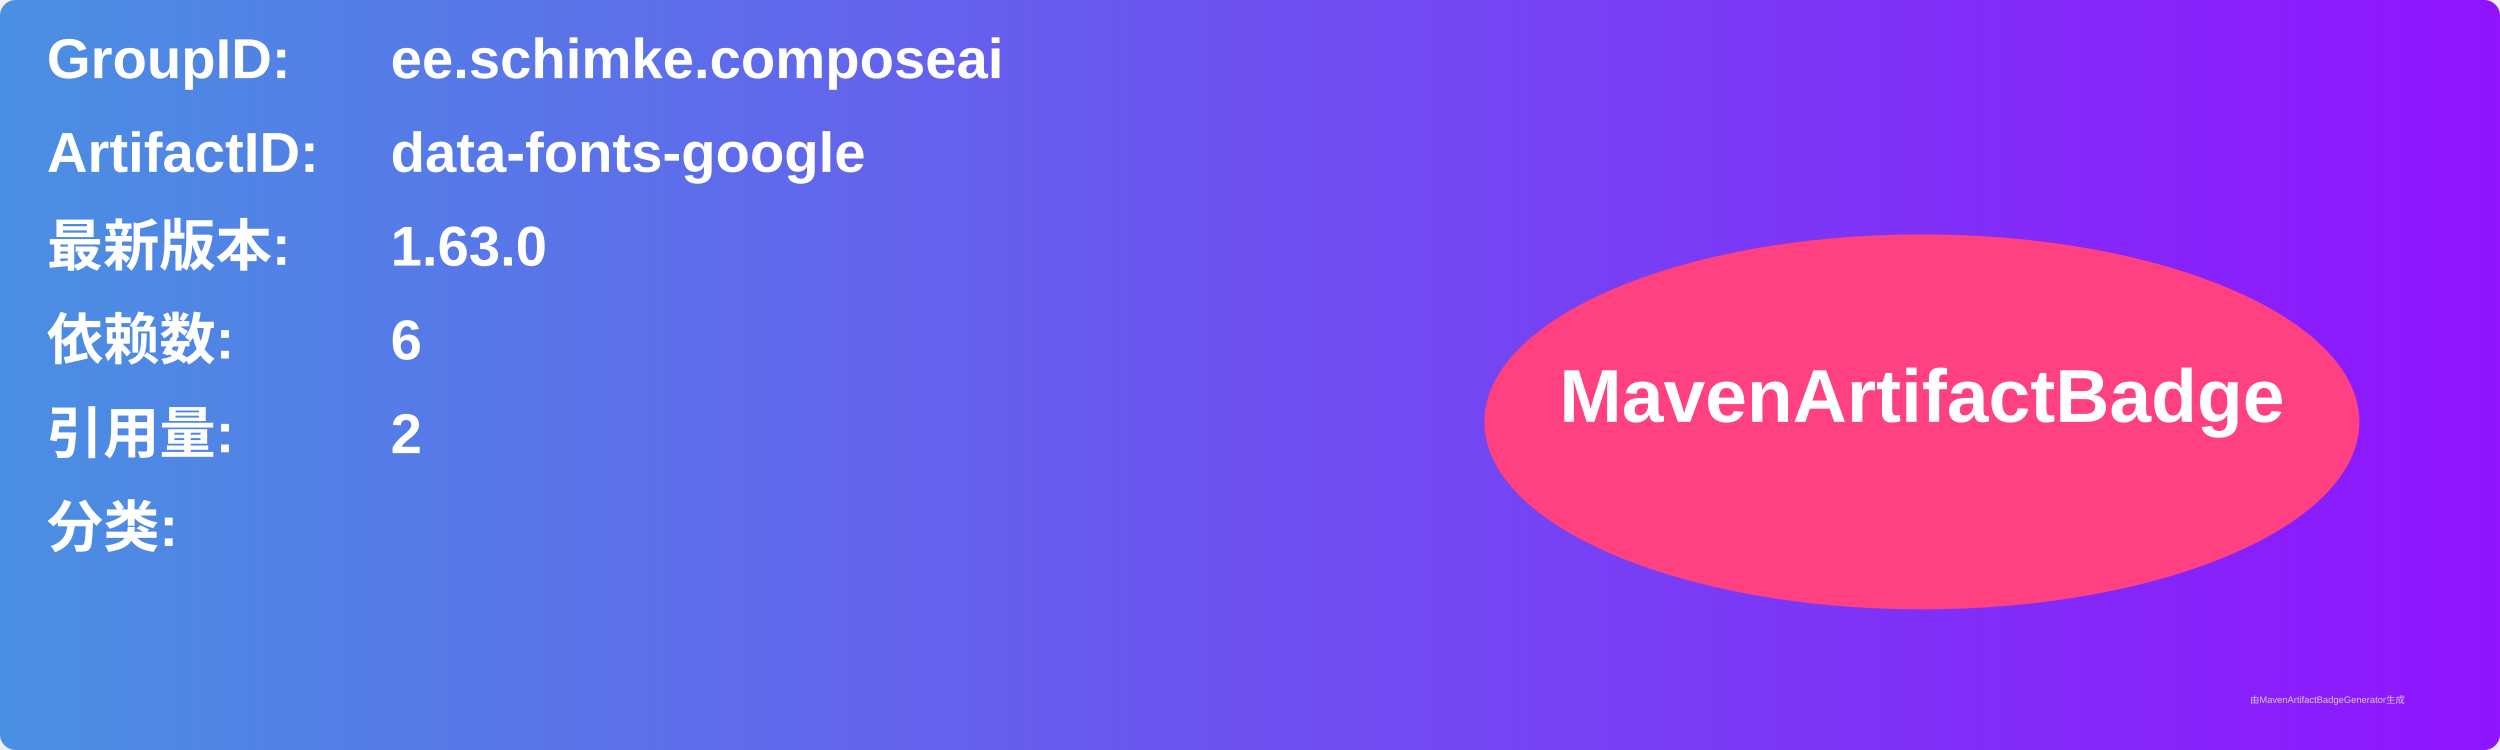
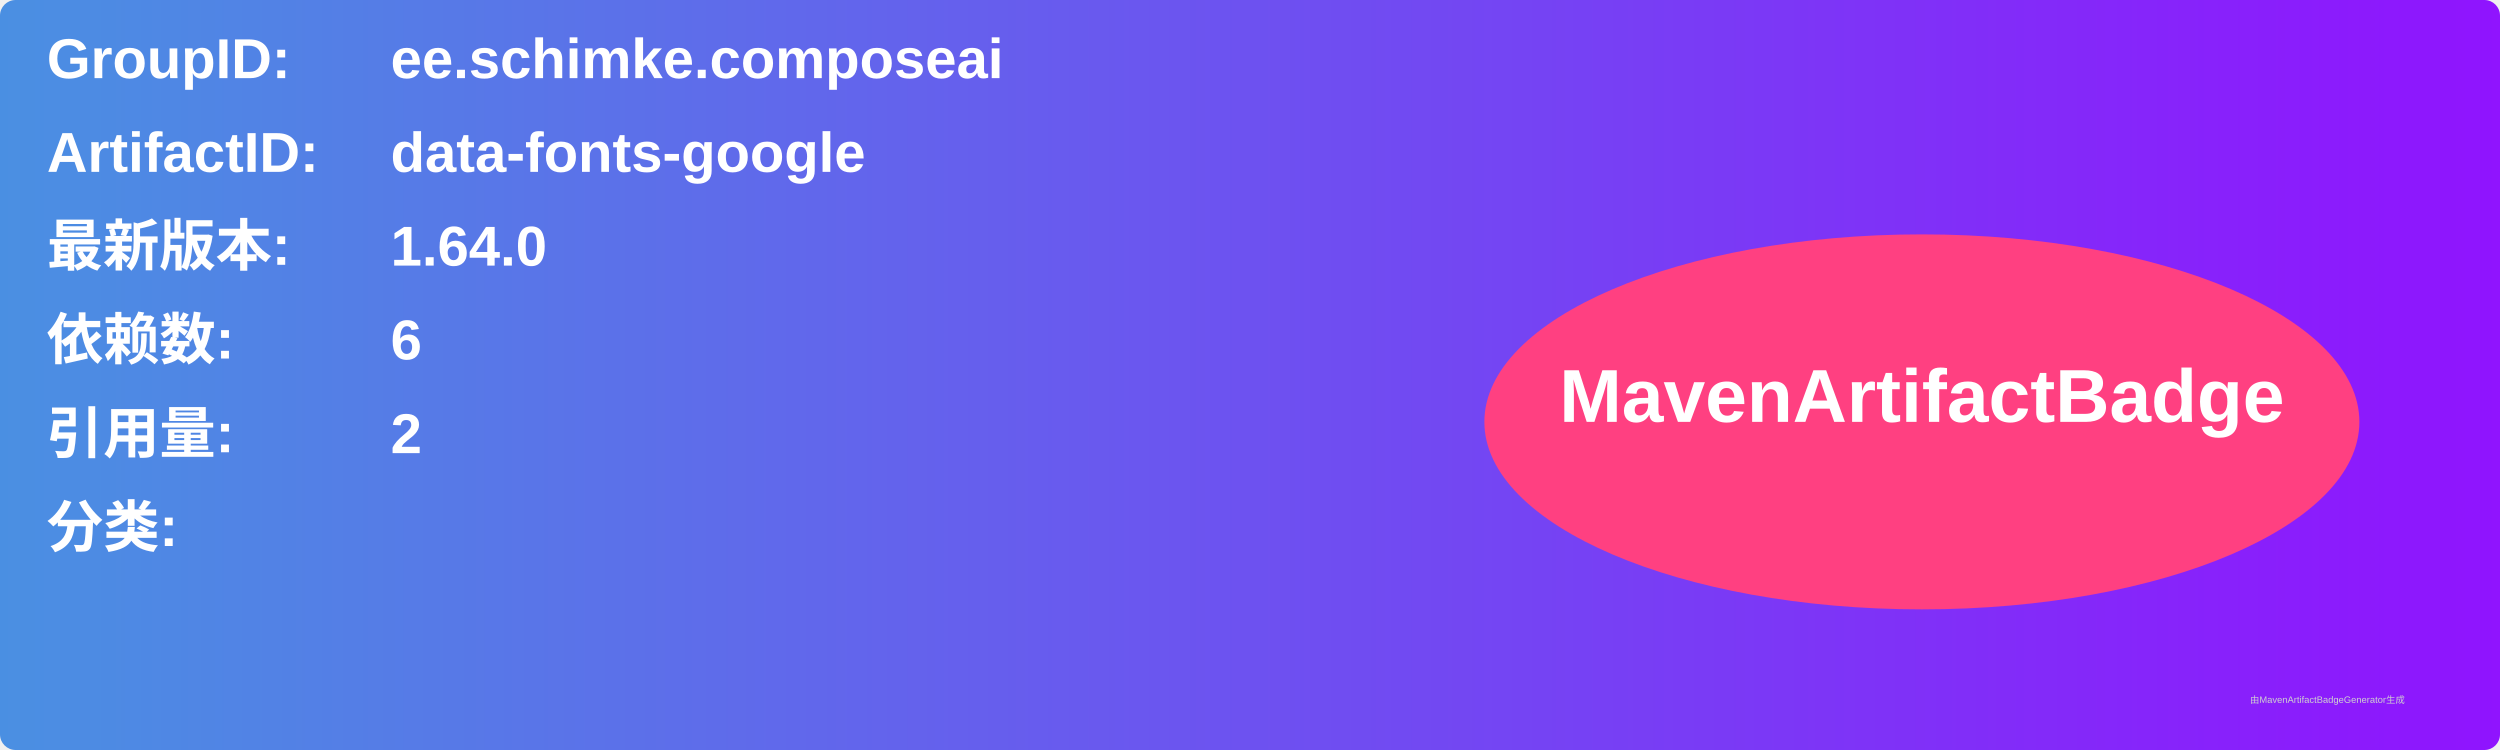
<svg xmlns="http://www.w3.org/2000/svg" width="800" height="240" viewBox="0 0 800 240">
  <linearGradient id="grad" x1="0%" y1="0%" x2="100%" y2="0%">
    <stop offset="0%" stop-color="#4a90e2" />
    <stop offset="100%" stop-color="#9013fe" />
  </linearGradient>
  <rect width="100%" height="100%" rx="5" ry="5" fill="url(#grad)" />
  <g transform="translate(15, 15)">
    <text x="0" y="10" font-family="Arial" font-size="18" fill="white" font-weight="bold" width="260">GroupID:</text>
    <text x="110" y="10" font-family="Arial" font-size="18" fill="white" font-weight="bold" width="460">ee.schimke.composeai</text>
    <text x="0" y="40" font-family="Arial" font-size="18" fill="white" font-weight="bold" width="260">ArtifactID:</text>
    <text x="110" y="40" font-family="Arial" font-size="18" fill="white" font-weight="bold" width="460">data-fonts-google</text>
    <text x="0" y="70" font-family="Arial" font-size="18" fill="white" font-weight="bold">最新版本:</text>
    <text x="110" y="70" font-family="Arial" font-size="18" fill="white" font-weight="bold">
-       <tspan font-weight="bold">1.63.0</tspan>
+       <tspan font-weight="bold">1.64.0</tspan>
    </text>
    <text x="0" y="100" font-family="Arial" font-size="18" fill="white" font-weight="bold">依赖数: </text>
    <text x="110" y="100" font-family="Arial" font-size="18" fill="white">
      <tspan font-weight="bold">6</tspan>
    </text>
    <text x="0" y="130" font-family="Arial" font-size="18" fill="white" font-weight="bold">引用量: </text>
    <text x="110" y="130" font-family="Arial" font-size="18" fill="white">
      <tspan font-weight="bold">2</tspan>
    </text>
    <text x="0" y="160" font-family="Arial" font-size="18" fill="white" font-weight="bold">分类:</text>
    <text x="10" y="190" font-family="Arial" font-size="10" fill="white">
      <tspan font-weight="bold" />
    </text>
    <ellipse cx="600" cy="120" rx="140" ry="60" fill="#ff4081" />
    <text x="600" y="120" text-anchor="middle" font-family="Arial" font-size="24" fill="white" font-weight="bold">MavenArtifactBadge</text>
  </g>
  <text x="720" y="225" font-family="Arial" font-size="3" fill="#d0d0d0">由MavenArtifactBadgeGenerator生成</text>
</svg>
